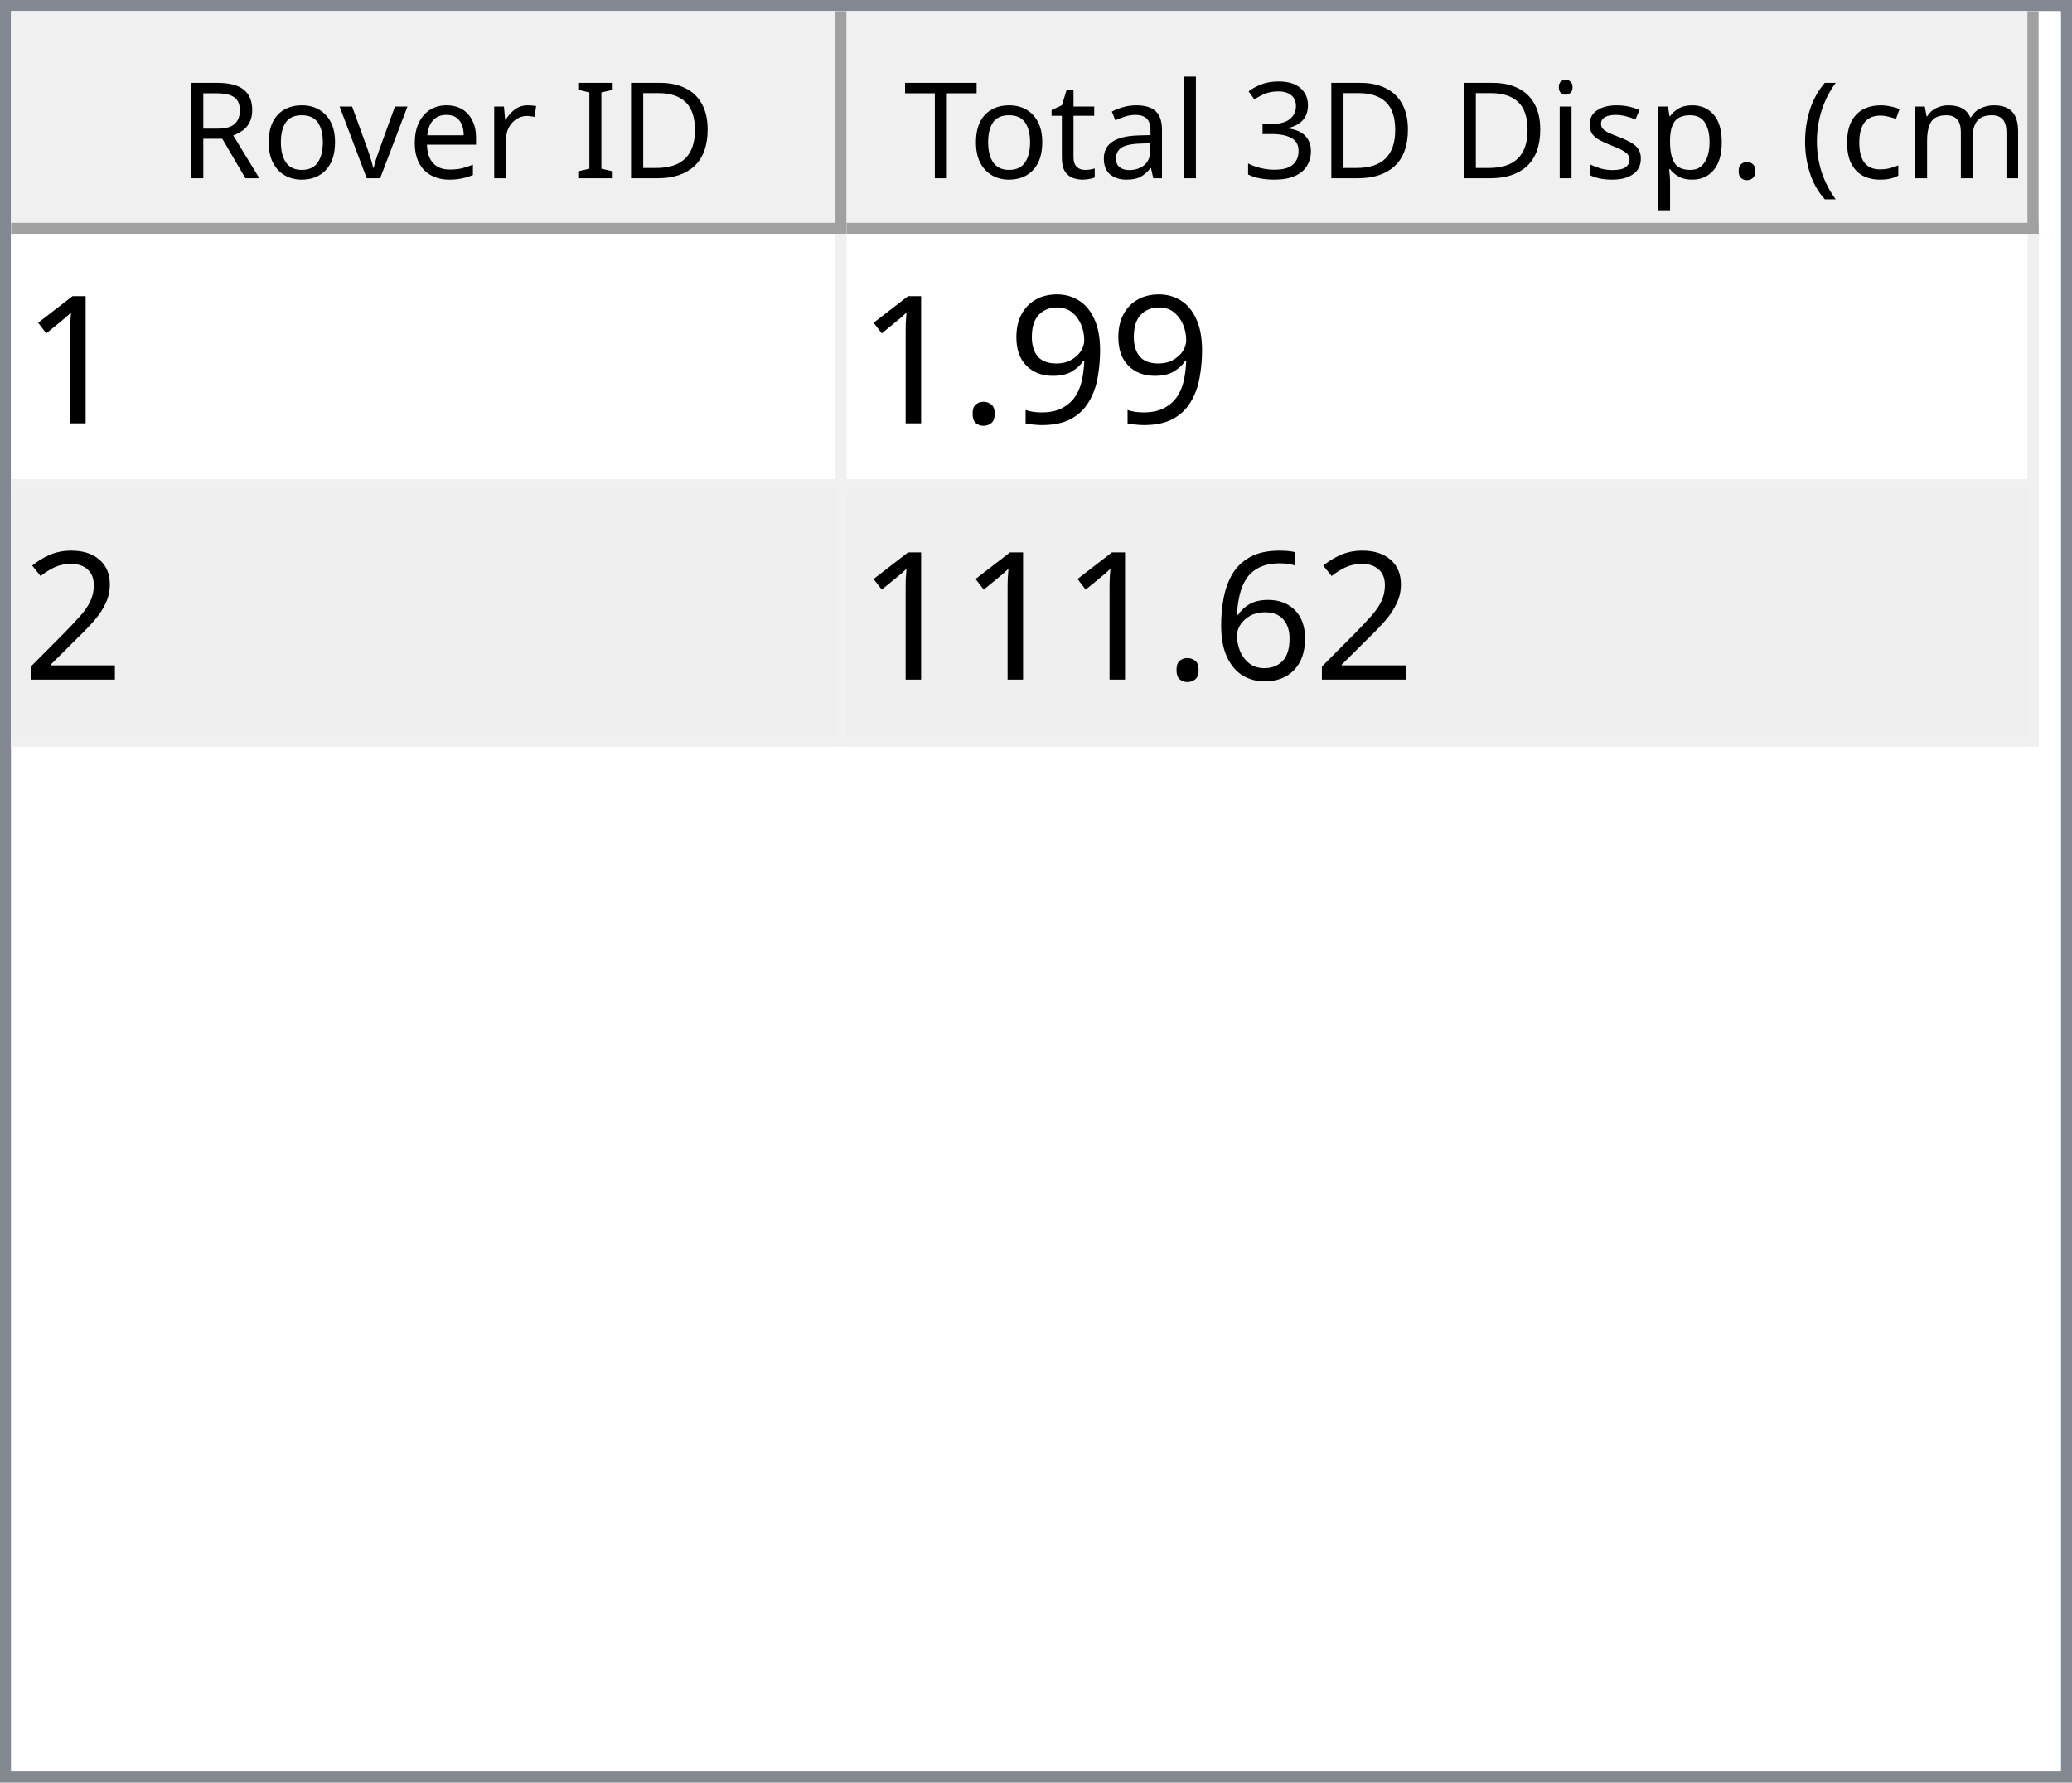
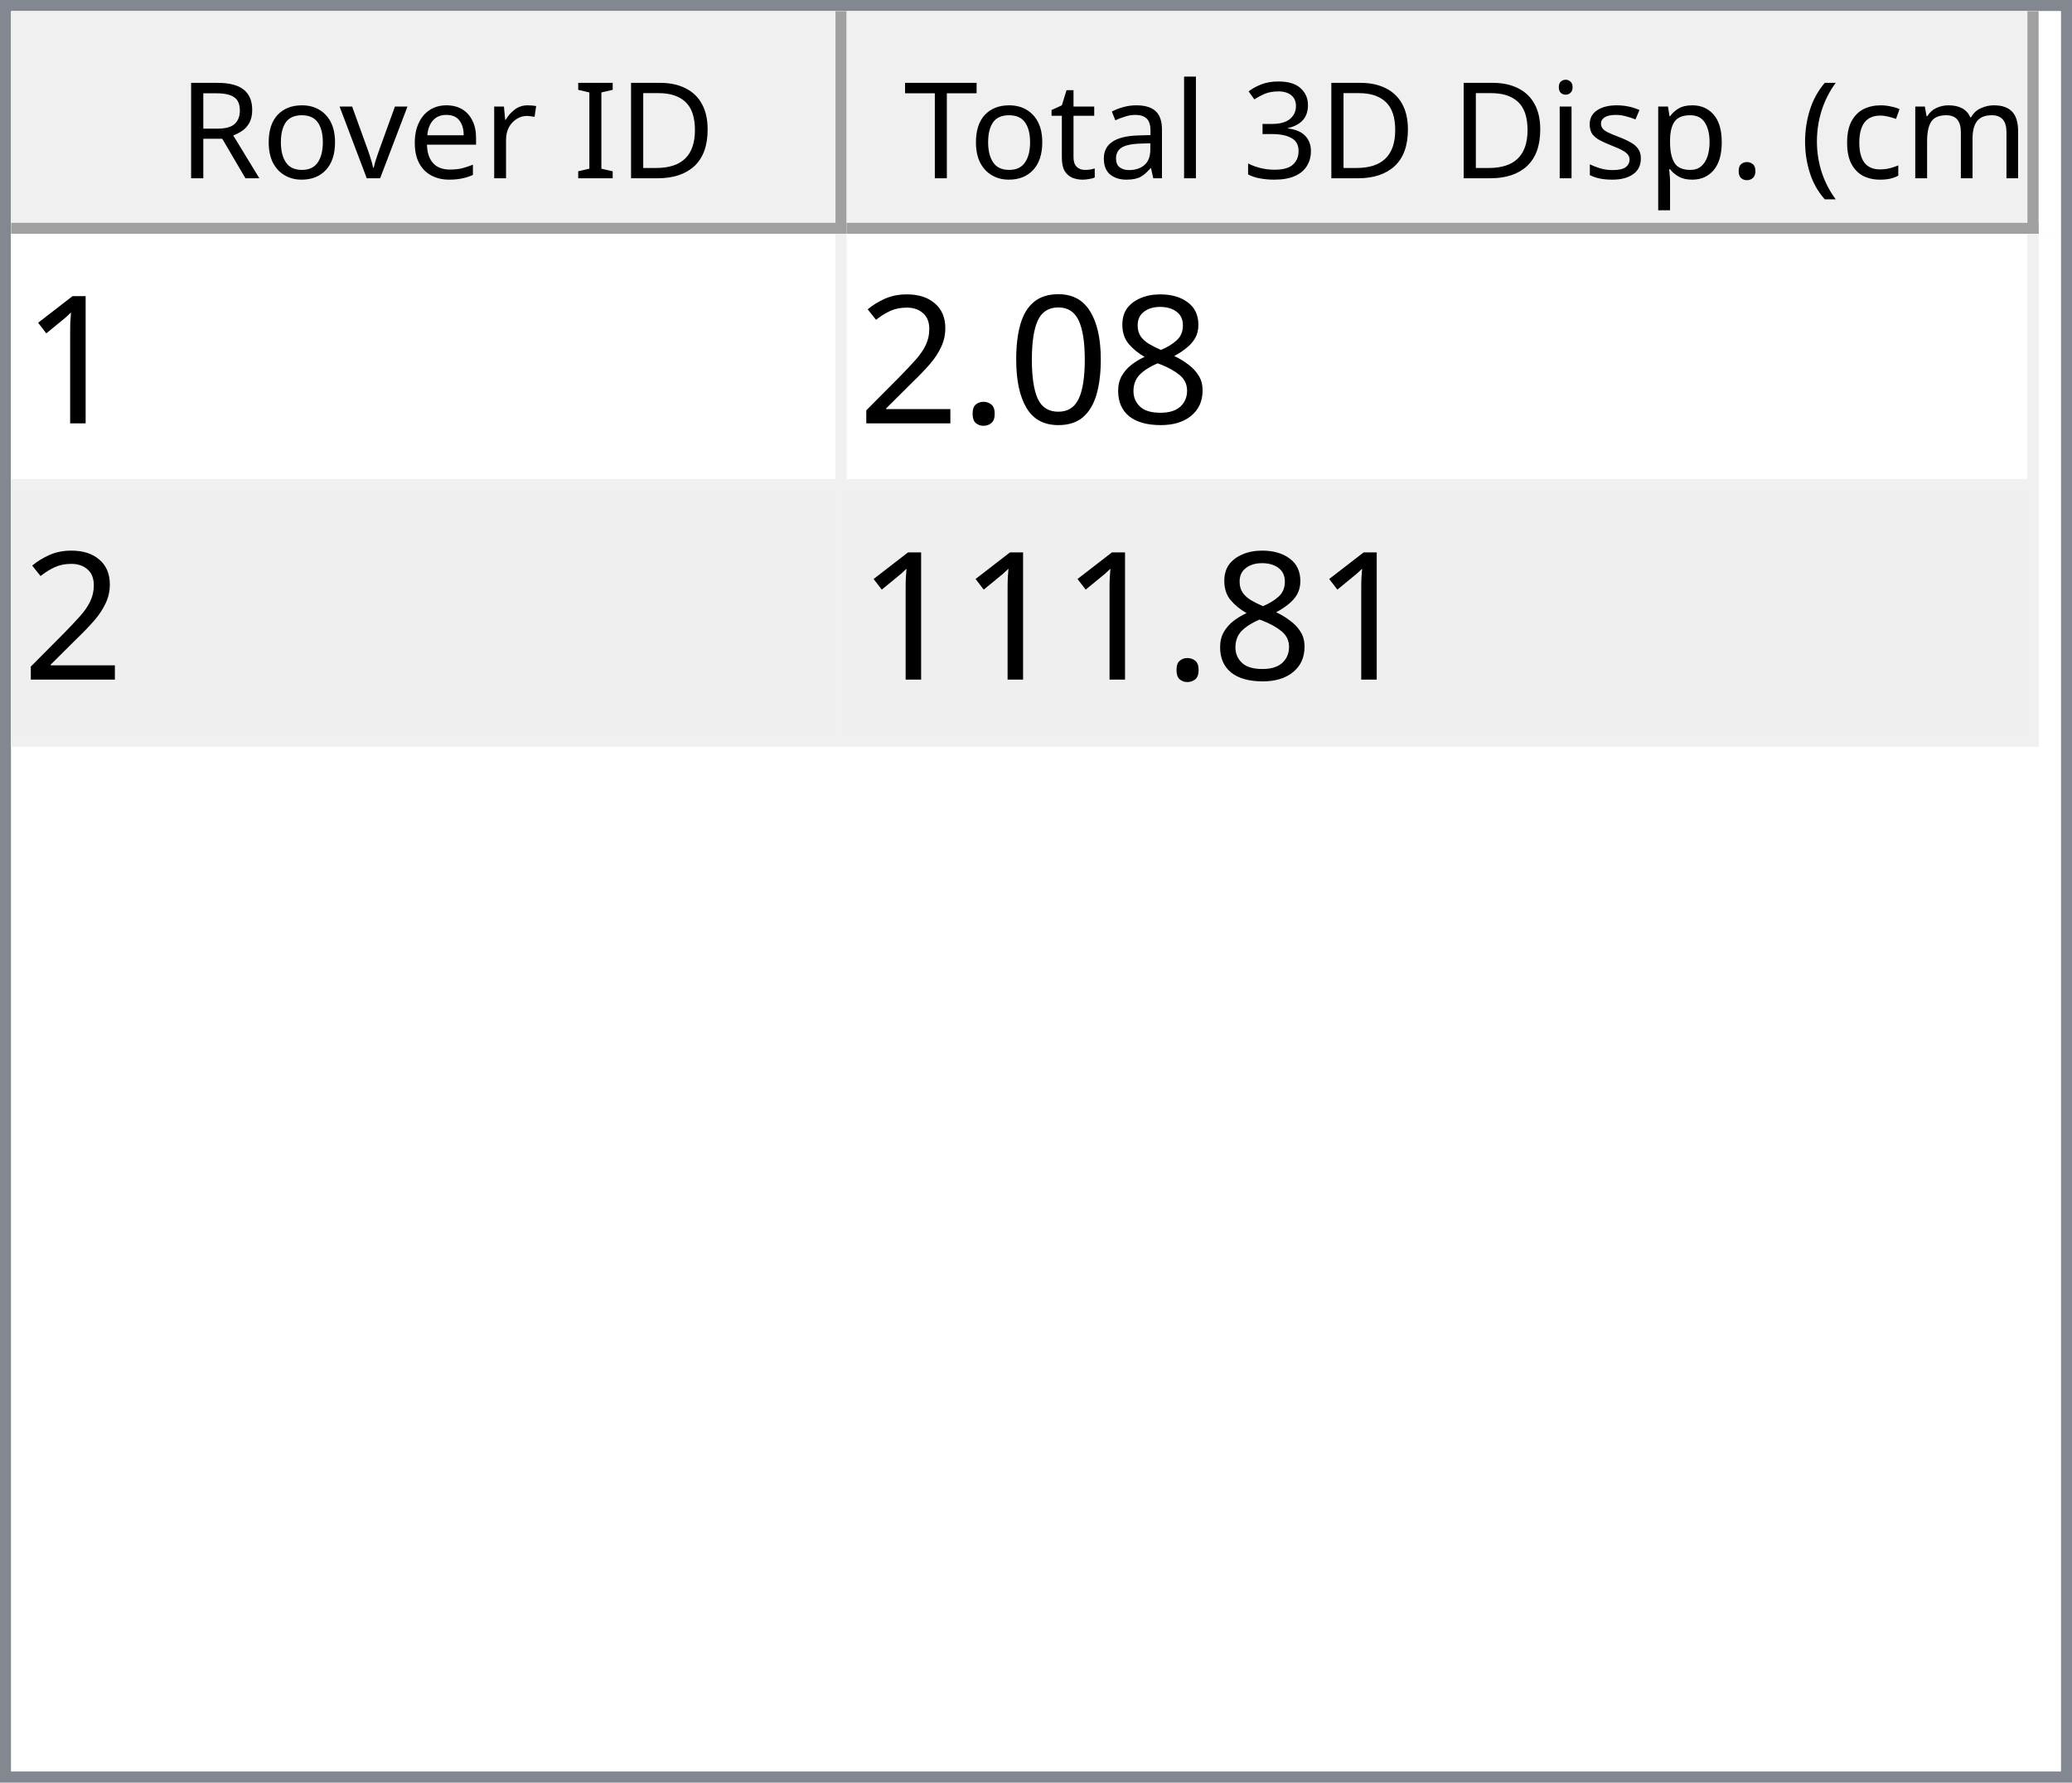
<svg xmlns="http://www.w3.org/2000/svg" style="fill-opacity:1; color-rendering:auto; color-interpolation:auto; text-rendering:auto; stroke:black; stroke-linecap:square; stroke-miterlimit:10; shape-rendering:auto; stroke-opacity:1; fill:black; stroke-dasharray:none; font-weight:normal; stroke-width:1; font-family:'Dialog'; font-style:normal; stroke-linejoin:miter; font-size:12px; stroke-dashoffset:0; image-rendering:auto;" width="186" height="160">
  <defs id="genericDefs" />
  <g>
    <defs id="defs1">
      <clipPath clipPathUnits="userSpaceOnUse" id="clipPath1">
        <path d="M0 0 L186 0 L186 160 L0 160 L0 0 Z" />
      </clipPath>
      <clipPath clipPathUnits="userSpaceOnUse" id="clipPath2">
        <path d="M0 0 L0 160 L186 160 L186 0 Z" />
      </clipPath>
      <clipPath clipPathUnits="userSpaceOnUse" id="clipPath3">
        <path d="M0 0 L0 20 L184 20 L184 0 Z" />
      </clipPath>
      <clipPath clipPathUnits="userSpaceOnUse" id="clipPath4">
        <path d="M0 0 L0 20 L75 20 L75 0 Z" />
      </clipPath>
      <clipPath clipPathUnits="userSpaceOnUse" id="clipPath5">
        <path d="M1 1 L1 19 L74 19 L74 1 Z" />
      </clipPath>
      <clipPath clipPathUnits="userSpaceOnUse" id="clipPath6">
        <path d="M0 0 L0 18 L73 18 L73 0 Z" />
      </clipPath>
      <clipPath clipPathUnits="userSpaceOnUse" id="clipPath7">
        <path d="M-0.5 -0.5 L-0.5 19.5 L74.5 19.5 L74.5 -0.5 Z" />
      </clipPath>
      <clipPath clipPathUnits="userSpaceOnUse" id="clipPath8">
        <path d="M0 0 L0 20 L107 20 L107 0 Z" />
      </clipPath>
      <clipPath clipPathUnits="userSpaceOnUse" id="clipPath9">
        <path d="M1 1 L1 19 L106 19 L106 1 Z" />
      </clipPath>
      <clipPath clipPathUnits="userSpaceOnUse" id="clipPath10">
        <path d="M0 0 L0 18 L105 18 L105 0 Z" />
      </clipPath>
      <clipPath clipPathUnits="userSpaceOnUse" id="clipPath11">
        <path d="M-0.5 -0.5 L-0.5 19.5 L106.5 19.5 L106.5 -0.5 Z" />
      </clipPath>
      <clipPath clipPathUnits="userSpaceOnUse" id="clipPath12">
        <path d="M0 0 L0 138 L184 138 L184 0 Z" />
      </clipPath>
      <clipPath clipPathUnits="userSpaceOnUse" id="clipPath13">
        <path d="M0 0 L0 46 L182 46 L182 0 Z" />
      </clipPath>
      <clipPath clipPathUnits="userSpaceOnUse" id="clipPath14">
        <path d="M-0.5 -0.5 L-0.5 45.5 L181.5 45.5 L181.5 -0.5 Z" />
      </clipPath>
      <clipPath clipPathUnits="userSpaceOnUse" id="clipPath15">
        <path d="M0 0 L0 22 L74 22 L74 0 Z" />
      </clipPath>
      <clipPath clipPathUnits="userSpaceOnUse" id="clipPath16">
        <path d="M0 0 L0 22 L106 22 L106 0 Z" />
      </clipPath>
      <font horiz-adv-x="64.551" id="font1">
        <font-face ascent="107.91" descent="25.098" units-per-em="100" style="font-style:normal; font-family:Segoe UI; font-weight:normal;" />
        <missing-glyph horiz-adv-x="64.551" d="M8.109 0 L8.109 68.266 L56.453 68.266 L56.453 0 L8.109 0 ZM15.328 7.234 L49.219 7.234 L49.219 61.031 L15.328 61.031 L15.328 7.234 Z" />
        <glyph unicode="D" horiz-adv-x="70.117" d="M9.188 0 L9.188 70.016 L28.516 70.016 Q65.531 70.016 65.531 35.891 Q65.531 19.672 55.25 9.836 Q44.969 0 27.734 0 L9.188 0 ZM17.391 62.594 L17.391 7.422 L27.828 7.422 Q41.609 7.422 49.273 14.797 Q56.938 22.172 56.938 35.688 Q56.938 62.594 28.328 62.594 L17.391 62.594 Z" />
        <glyph unicode="I" horiz-adv-x="26.611" d="M17.391 0 L9.188 0 L9.188 70.016 L17.391 70.016 L17.391 0 Z" />
        <glyph unicode=" " horiz-adv-x="27.393" d="" />
        <glyph unicode="r" horiz-adv-x="34.766" d="M34.188 41.891 Q32.078 43.5 28.125 43.5 Q23 43.5 19.555 38.672 Q16.109 33.844 16.109 25.484 L16.109 0 L8.109 0 L8.109 50 L16.109 50 L16.109 39.703 L16.312 39.703 Q18.016 44.969 21.531 47.922 Q25.047 50.875 29.391 50.875 Q32.516 50.875 34.188 50.203 L34.188 41.891 Z" />
        <glyph unicode="e" horiz-adv-x="52.295" d="M48.297 23 L12.984 23 Q13.188 14.656 17.484 10.109 Q21.781 5.562 29.297 5.562 Q37.75 5.562 44.828 11.141 L44.828 3.609 Q38.234 -1.172 27.391 -1.172 Q16.797 -1.172 10.742 5.641 Q4.688 12.453 4.688 24.812 Q4.688 36.469 11.305 43.82 Q17.922 51.172 27.734 51.172 Q37.547 51.172 42.922 44.828 Q48.297 38.484 48.297 27.203 L48.297 23 ZM40.094 29.781 Q40.047 36.719 36.75 40.578 Q33.453 44.438 27.594 44.438 Q21.922 44.438 17.969 40.383 Q14.016 36.328 13.094 29.781 L40.094 29.781 Z" />
        <glyph unicode="v" horiz-adv-x="47.9" d="M47.406 50 L27.484 0 L19.625 0 L0.688 50 L9.469 50 L22.172 13.672 Q23.578 9.672 23.922 6.688 L24.125 6.688 Q24.609 10.453 25.688 13.484 L38.969 50 L47.406 50 Z" />
        <glyph unicode="o" horiz-adv-x="58.594" d="M29 -1.172 Q17.922 -1.172 11.305 5.836 Q4.688 12.844 4.688 24.422 Q4.688 37.016 11.57 44.094 Q18.453 51.172 30.172 51.172 Q41.359 51.172 47.633 44.289 Q53.906 37.406 53.906 25.203 Q53.906 13.234 47.141 6.031 Q40.375 -1.172 29 -1.172 ZM29.594 44.438 Q21.875 44.438 17.383 39.188 Q12.891 33.938 12.891 24.703 Q12.891 15.828 17.43 10.695 Q21.969 5.562 29.594 5.562 Q37.359 5.562 41.531 10.594 Q45.703 15.625 45.703 24.906 Q45.703 34.281 41.531 39.359 Q37.359 44.438 29.594 44.438 Z" />
        <glyph unicode="R" horiz-adv-x="59.814" d="M59.375 0 L49.609 0 L37.891 19.625 Q36.281 22.359 34.766 24.289 Q33.25 26.219 31.664 27.438 Q30.078 28.656 28.25 29.219 Q26.422 29.781 24.125 29.781 L17.391 29.781 L17.391 0 L9.188 0 L9.188 70.016 L30.078 70.016 Q34.672 70.016 38.555 68.867 Q42.438 67.719 45.289 65.375 Q48.141 63.031 49.758 59.547 Q51.375 56.062 51.375 51.375 Q51.375 47.703 50.273 44.656 Q49.172 41.609 47.148 39.211 Q45.125 36.812 42.266 35.133 Q39.406 33.453 35.844 32.516 L35.844 32.328 Q37.594 31.547 38.891 30.547 Q40.188 29.547 41.359 28.18 Q42.531 26.812 43.68 25.078 Q44.828 23.344 46.234 21.047 L59.375 0 ZM17.391 62.594 L17.391 37.203 L28.516 37.203 Q31.594 37.203 34.203 38.133 Q36.812 39.062 38.719 40.797 Q40.625 42.531 41.703 45.047 Q42.781 47.562 42.781 50.688 Q42.781 56.297 39.141 59.445 Q35.5 62.594 28.609 62.594 L17.391 62.594 Z" />
        <glyph unicode=")" horiz-adv-x="30.176" d="M8.297 -15.922 L1.172 -15.922 Q16.406 2.344 16.406 26.812 Q16.406 51.469 1.078 70.016 L8.297 70.016 Q23.531 52.156 23.531 26.703 Q23.531 1.375 8.297 -15.922 Z" />
        <glyph unicode="m" horiz-adv-x="86.133" d="M79.109 0 L71.094 0 L71.094 28.719 Q71.094 37.016 68.531 40.727 Q65.969 44.438 59.906 44.438 Q54.781 44.438 51.195 39.75 Q47.609 35.062 47.609 28.516 L47.609 0 L39.594 0 L39.594 29.688 Q39.594 44.438 28.219 44.438 Q22.953 44.438 19.531 40.016 Q16.109 35.594 16.109 28.516 L16.109 0 L8.109 0 L8.109 50 L16.109 50 L16.109 42.094 L16.312 42.094 Q21.625 51.172 31.844 51.172 Q36.969 51.172 40.773 48.312 Q44.578 45.453 46 40.828 Q51.562 51.172 62.594 51.172 Q79.109 51.172 79.109 30.812 L79.109 0 Z" />
        <glyph unicode="c" horiz-adv-x="46.191" d="M42.188 2.297 Q36.422 -1.172 28.516 -1.172 Q17.828 -1.172 11.258 5.789 Q4.688 12.75 4.688 23.828 Q4.688 36.188 11.766 43.68 Q18.844 51.172 30.672 51.172 Q37.25 51.172 42.281 48.734 L42.281 40.531 Q36.719 44.438 30.375 44.438 Q22.703 44.438 17.797 38.945 Q12.891 33.453 12.891 24.516 Q12.891 15.719 17.508 10.641 Q22.125 5.562 29.891 5.562 Q36.422 5.562 42.188 9.906 L42.188 2.297 Z" />
        <glyph unicode="(" horiz-adv-x="30.176" d="M29.109 -15.922 L21.969 -15.922 Q6.844 1.375 6.844 26.703 Q6.844 52.156 21.969 70.016 L29.203 70.016 Q13.875 51.469 13.875 26.812 Q13.875 2.344 29.109 -15.922 Z" />
        <glyph unicode="." horiz-adv-x="21.68" d="M10.891 -1.078 Q8.641 -1.078 7.055 0.539 Q5.469 2.156 5.469 4.391 Q5.469 6.641 7.055 8.273 Q8.641 9.906 10.891 9.906 Q13.188 9.906 14.797 8.273 Q16.406 6.641 16.406 4.391 Q16.406 2.156 14.797 0.539 Q13.188 -1.078 10.891 -1.078 Z" />
        <glyph unicode="p" horiz-adv-x="58.789" d="M16.312 7.234 L16.109 7.234 L16.109 -23 L8.109 -23 L8.109 50 L16.109 50 L16.109 41.219 L16.312 41.219 Q22.219 51.172 33.594 51.172 Q43.266 51.172 48.688 44.461 Q54.109 37.75 54.109 26.469 Q54.109 13.922 48 6.375 Q41.891 -1.172 31.297 -1.172 Q21.578 -1.172 16.312 7.234 ZM16.109 27.391 L16.109 20.406 Q16.109 14.203 20.141 9.883 Q24.172 5.562 30.375 5.562 Q37.641 5.562 41.773 11.133 Q45.906 16.703 45.906 26.609 Q45.906 34.969 42.047 39.703 Q38.188 44.438 31.594 44.438 Q24.609 44.438 20.359 39.578 Q16.109 34.719 16.109 27.391 Z" />
        <glyph unicode="s" horiz-adv-x="42.432" d="M5.078 1.812 L5.078 10.406 Q11.625 5.562 19.484 5.562 Q30.031 5.562 30.031 12.594 Q30.031 14.594 29.125 15.992 Q28.219 17.391 26.68 18.461 Q25.141 19.531 23.07 20.383 Q21 21.234 18.609 22.172 Q15.281 23.484 12.766 24.828 Q10.25 26.172 8.57 27.859 Q6.891 29.547 6.031 31.695 Q5.172 33.844 5.172 36.719 Q5.172 40.234 6.789 42.945 Q8.406 45.656 11.086 47.484 Q13.766 49.312 17.211 50.242 Q20.656 51.172 24.312 51.172 Q30.812 51.172 35.938 48.922 L35.938 40.828 Q30.422 44.438 23.25 44.438 Q21 44.438 19.195 43.922 Q17.391 43.406 16.094 42.477 Q14.797 41.547 14.086 40.258 Q13.375 38.969 13.375 37.406 Q13.375 35.453 14.086 34.133 Q14.797 32.812 16.164 31.789 Q17.531 30.766 19.484 29.938 Q21.438 29.109 23.922 28.125 Q27.25 26.859 29.883 25.516 Q32.516 24.172 34.375 22.484 Q36.234 20.797 37.234 18.602 Q38.234 16.406 38.234 13.375 Q38.234 9.672 36.602 6.938 Q34.969 4.203 32.234 2.398 Q29.5 0.594 25.93 -0.289 Q22.359 -1.172 18.453 -1.172 Q10.75 -1.172 5.078 1.812 Z" />
        <glyph unicode="i" horiz-adv-x="24.219" d="M12.203 62.703 Q10.062 62.703 8.547 64.164 Q7.031 65.625 7.031 67.875 Q7.031 70.125 8.547 71.609 Q10.062 73.094 12.203 73.094 Q14.406 73.094 15.945 71.609 Q17.484 70.125 17.484 67.875 Q17.484 65.719 15.945 64.211 Q14.406 62.703 12.203 62.703 ZM16.109 0 L8.109 0 L8.109 50 L16.109 50 L16.109 0 Z" />
        <glyph unicode="3" horiz-adv-x="53.906" d="M46.531 19.828 Q46.531 15.094 44.75 11.211 Q42.969 7.328 39.719 4.57 Q36.469 1.812 31.93 0.297 Q27.391 -1.219 21.922 -1.219 Q11.922 -1.219 6 2.594 L6 11.188 Q13.094 5.609 22.219 5.609 Q25.875 5.609 28.828 6.539 Q31.781 7.469 33.906 9.227 Q36.031 10.984 37.18 13.477 Q38.328 15.969 38.328 19.094 Q38.328 32.812 18.797 32.812 L12.984 32.812 L12.984 39.594 L18.5 39.594 Q35.797 39.594 35.797 52.484 Q35.797 64.406 22.609 64.406 Q15.188 64.406 8.688 59.422 L8.688 67.188 Q15.375 71.188 24.609 71.188 Q29 71.188 32.57 69.969 Q36.141 68.75 38.68 66.555 Q41.219 64.359 42.609 61.281 Q44 58.203 44 54.5 Q44 40.672 30.031 36.719 L30.031 36.531 Q33.594 36.141 36.625 34.797 Q39.656 33.453 41.852 31.305 Q44.047 29.156 45.289 26.25 Q46.531 23.344 46.531 19.828 Z" />
        <glyph unicode="l" horiz-adv-x="24.219" d="M16.109 0 L8.109 0 L8.109 74.031 L16.109 74.031 L16.109 0 Z" />
        <glyph unicode="a" horiz-adv-x="50.879" d="M43.891 0 L35.891 0 L35.891 7.812 L35.688 7.812 Q30.469 -1.172 20.312 -1.172 Q12.844 -1.172 8.617 2.781 Q4.391 6.734 4.391 13.281 Q4.391 27.297 20.906 29.594 L35.891 31.688 Q35.891 44.438 25.594 44.438 Q16.547 44.438 9.281 38.281 L9.281 46.484 Q16.656 51.172 26.266 51.172 Q43.891 51.172 43.891 32.516 L43.891 0 ZM35.891 25.297 L23.828 23.641 Q18.266 22.859 15.43 20.875 Q12.594 18.891 12.594 13.875 Q12.594 10.203 15.211 7.883 Q17.828 5.562 22.172 5.562 Q28.125 5.562 32.008 9.742 Q35.891 13.922 35.891 20.312 L35.891 25.297 Z" />
        <glyph unicode="t" horiz-adv-x="33.887" d="M31.297 0.484 Q28.469 -1.078 23.828 -1.078 Q10.688 -1.078 10.688 13.578 L10.688 43.172 L2.094 43.172 L2.094 50 L10.688 50 L10.688 62.203 L18.703 64.797 L18.703 50 L31.297 50 L31.297 43.172 L18.703 43.172 L18.703 14.984 Q18.703 9.969 20.414 7.82 Q22.125 5.672 26.078 5.672 Q29.109 5.672 31.297 7.328 L31.297 0.484 Z" />
        <glyph unicode="T" horiz-adv-x="52.393" d="M50.594 62.594 L30.375 62.594 L30.375 0 L22.172 0 L22.172 62.594 L2 62.594 L2 70.016 L50.594 70.016 L50.594 62.594 Z" />
      </font>
      <font horiz-adv-x="75.0" id="font2">
        <font-face ascent="100.537" descent="21.973" units-per-em="100" style="font-style:normal; font-family:sans-serif; font-weight:normal;" />
        <missing-glyph horiz-adv-x="75.0" d="M12.5 0 L12.5 62.5 L62.5 62.5 L62.5 0 L12.5 0 ZM14.062 1.562 L60.938 1.562 L60.938 60.938 L14.062 60.938 L14.062 1.562 Z" />
        <glyph unicode="1" horiz-adv-x="55.615" d="M37.25 0 L28.469 0 L28.469 56 Q25.297 52.984 20.141 49.953 Q14.984 46.922 10.891 45.406 L10.891 53.906 Q18.266 57.375 23.781 62.305 Q29.297 67.234 31.594 71.875 L37.25 71.875 L37.25 0 Z" />
-         <glyph unicode="9" horiz-adv-x="55.615" d="M5.469 16.547 L13.922 17.328 Q14.984 11.375 18.016 8.688 Q21.047 6 25.781 6 Q29.828 6 32.883 7.859 Q35.938 9.719 37.891 12.82 Q39.844 15.922 41.164 21.195 Q42.484 26.469 42.484 31.938 Q42.484 32.516 42.438 33.688 Q39.797 29.5 35.234 26.883 Q30.672 24.266 25.344 24.266 Q16.453 24.266 10.305 30.711 Q4.156 37.156 4.156 47.703 Q4.156 58.594 10.578 65.234 Q17 71.875 26.656 71.875 Q33.641 71.875 39.43 68.117 Q45.219 64.359 48.219 57.398 Q51.219 50.438 51.219 37.25 Q51.219 23.531 48.242 15.406 Q45.266 7.281 39.383 3.031 Q33.5 -1.219 25.594 -1.219 Q17.188 -1.219 11.867 3.445 Q6.547 8.109 5.469 16.547 ZM41.453 48.141 Q41.453 55.719 37.43 60.156 Q33.406 64.594 27.734 64.594 Q21.875 64.594 17.531 59.812 Q13.188 55.031 13.188 47.406 Q13.188 40.578 17.312 36.305 Q21.438 32.031 27.484 32.031 Q33.594 32.031 37.523 36.305 Q41.453 40.578 41.453 48.141 Z" />
+         <glyph unicode="8" horiz-adv-x="55.615" d="M17.672 38.812 Q12.203 40.828 9.57 44.539 Q6.938 48.25 6.938 53.422 Q6.938 61.234 12.555 66.555 Q18.172 71.875 27.484 71.875 Q36.859 71.875 42.578 66.43 Q48.297 60.984 48.297 53.172 Q48.297 48.188 45.68 44.508 Q43.062 40.828 37.75 38.812 Q44.344 36.672 47.781 31.883 Q51.219 27.094 51.219 20.453 Q51.219 11.281 44.727 5.031 Q38.234 -1.219 27.641 -1.219 Q17.047 -1.219 10.547 5.055 Q4.047 11.328 4.047 20.703 Q4.047 27.688 7.594 32.398 Q11.141 37.109 17.672 38.812 ZM15.922 53.719 Q15.922 48.641 19.195 45.414 Q22.469 42.188 27.688 42.188 Q32.766 42.188 36.016 45.383 Q39.266 48.578 39.266 53.219 Q39.266 58.062 35.914 61.359 Q32.562 64.656 27.594 64.656 Q22.562 64.656 19.242 61.43 Q15.922 58.203 15.922 53.719 ZM13.094 20.656 Q13.094 16.891 14.875 13.375 Q16.656 9.859 20.172 7.93 Q23.688 6 27.734 6 Q34.031 6 38.133 10.055 Q42.234 14.109 42.234 20.359 Q42.234 26.703 38.016 30.859 Q33.797 35.016 27.438 35.016 Q21.234 35.016 17.164 30.914 Q13.094 26.812 13.094 20.656 Z" />
+         <glyph unicode="0" horiz-adv-x="55.615" d="M4.156 35.297 Q4.156 48 6.766 55.742 Q9.375 63.484 14.523 67.68 Q19.672 71.875 27.484 71.875 Q33.25 71.875 37.594 69.555 Q41.938 67.234 44.773 62.867 Q47.609 58.5 49.219 52.227 Q50.828 45.953 50.828 35.297 Q50.828 22.703 48.242 14.969 Q45.656 7.234 40.508 3.008 Q35.359 -1.219 27.484 -1.219 Q17.141 -1.219 11.234 6.203 Q4.156 15.141 4.156 35.297 ZM13.188 35.297 Q13.188 17.672 17.312 11.836 Q21.438 6 27.484 6 Q33.547 6 37.672 11.859 Q41.797 17.719 41.797 35.297 Q41.797 52.984 37.672 58.789 Q33.547 64.594 27.391 64.594 Q21.344 64.594 17.719 59.469 Q13.188 52.938 13.188 35.297 Z" />
        <glyph unicode="." horiz-adv-x="27.783" d="M9.078 0 L9.078 10.016 L19.094 10.016 L19.094 0 L9.078 0 Z" />
        <glyph unicode="2" horiz-adv-x="55.615" d="M50.344 8.453 L50.344 0 L3.031 0 Q2.938 3.172 4.047 6.109 Q5.859 10.938 9.836 15.625 Q13.812 20.312 21.344 26.469 Q33.016 36.031 37.117 41.625 Q41.219 47.219 41.219 52.203 Q41.219 57.422 37.477 61.008 Q33.734 64.594 27.734 64.594 Q21.391 64.594 17.578 60.789 Q13.766 56.984 13.719 50.25 L4.688 51.172 Q5.609 61.281 11.664 66.578 Q17.719 71.875 27.938 71.875 Q38.234 71.875 44.242 66.164 Q50.25 60.453 50.25 52 Q50.25 47.703 48.492 43.555 Q46.734 39.406 42.656 34.812 Q38.578 30.219 29.109 22.219 Q21.188 15.578 18.945 13.211 Q16.703 10.844 15.234 8.453 L50.344 8.453 Z" />
-         <glyph unicode="6" horiz-adv-x="55.615" d="M49.75 54.047 L41.016 53.375 Q39.844 58.547 37.703 60.891 Q34.125 64.656 28.906 64.656 Q24.703 64.656 21.531 62.312 Q17.391 59.281 14.992 53.469 Q12.594 47.656 12.5 36.922 Q15.672 41.75 20.266 44.094 Q24.859 46.438 29.891 46.438 Q38.672 46.438 44.852 39.969 Q51.031 33.5 51.031 23.25 Q51.031 16.5 48.125 10.719 Q45.219 4.938 40.141 1.859 Q35.062 -1.219 28.609 -1.219 Q17.625 -1.219 10.695 6.859 Q3.766 14.938 3.766 33.5 Q3.766 54.25 11.422 63.672 Q18.109 71.875 29.438 71.875 Q37.891 71.875 43.289 67.141 Q48.688 62.406 49.75 54.047 ZM13.875 23.188 Q13.875 18.656 15.797 14.508 Q17.719 10.359 21.188 8.18 Q24.656 6 28.469 6 Q34.031 6 38.039 10.492 Q42.047 14.984 42.047 22.703 Q42.047 30.125 38.086 34.398 Q34.125 38.672 28.125 38.672 Q22.172 38.672 18.023 34.398 Q13.875 30.125 13.875 23.188 Z" />
      </font>
    </defs>
    <g style="fill:white; stroke:white;">
      <rect x="0" y="0" width="186" style="clip-path:url(#clipPath1); stroke:none;" height="160" />
    </g>
    <g style="fill:white; text-rendering:optimizeSpeed; color-rendering:optimizeSpeed; image-rendering:optimizeSpeed; shape-rendering:crispEdges; stroke:white; color-interpolation:sRGB;">
      <rect x="0" width="186" height="160" y="0" style="stroke:none;" />
      <path style="stroke:none;" d="M0 160 L186 160 L186 0 L0 0 Z" />
    </g>
    <g style="fill:rgb(240,240,240); font-family:'Segoe UI'; stroke:rgb(240,240,240);">
      <rect x="0" y="0" width="186" style="clip-path:url(#clipPath2); stroke:none;" height="160" />
    </g>
    <g style="fill:rgb(130,135,144); font-family:'Segoe UI'; stroke:rgb(130,135,144);">
      <path d="M0 0 L186 0 L186 160 L0 160 L0 0 ZM1 1 L185 1 L185 159 L1 159 L1 1 Z" style="fill-rule:evenodd; clip-path:url(#clipPath2); stroke:none;" />
    </g>
    <g style="fill:white; font-family:'Segoe UI'; stroke:white;" transform="translate(1,1)">
      <rect x="0" y="0" width="184" style="clip-path:url(#clipPath3); stroke:none;" height="20" />
    </g>
    <g style="fill:rgb(240,240,240); font-family:'Segoe UI'; stroke:rgb(240,240,240);" transform="translate(1,1)">
      <rect x="0" y="0" width="75" style="clip-path:url(#clipPath4); stroke:none;" height="20" />
    </g>
    <g style="font-family:'Segoe UI';" transform="translate(2,2)">
      <text x="14" xml:space="preserve" y="14" style="clip-path:url(#clipPath6); stroke:none;">Rover ID</text>
    </g>
    <g style="fill:rgb(160,160,160); font-family:'Segoe UI'; stroke:rgb(160,160,160); stroke-linejoin:bevel;" transform="translate(1.5,1.5)">
      <line x1="74" x2="74" y1="0" style="fill:none; clip-path:url(#clipPath7);" y2="19" />
    </g>
    <g style="fill:rgb(160,160,160); font-family:'Segoe UI'; stroke:rgb(160,160,160); stroke-linejoin:bevel;" transform="matrix(1,0,0,1,1,1) translate(0.5,0.5)">
      <line x1="0" x2="74" y1="19" style="fill:none; clip-path:url(#clipPath7);" y2="19" />
    </g>
    <g style="fill:rgb(240,240,240); font-family:'Segoe UI'; stroke:rgb(240,240,240);" transform="translate(76,1)">
      <rect x="0" y="0" width="107" style="clip-path:url(#clipPath8); stroke:none;" height="20" />
    </g>
    <g style="font-family:'Segoe UI';" transform="translate(77,2)">
      <text x="1" xml:space="preserve" y="14" style="clip-path:url(#clipPath10); stroke:none;"> Total 3D Disp. (cm)</text>
    </g>
    <g style="fill:rgb(160,160,160); font-family:'Segoe UI'; stroke:rgb(160,160,160); stroke-linejoin:bevel;" transform="translate(76.5,1.5)">
      <line x1="106" x2="106" y1="0" style="fill:none; clip-path:url(#clipPath11);" y2="19" />
    </g>
    <g style="fill:rgb(160,160,160); font-family:'Segoe UI'; stroke:rgb(160,160,160); stroke-linejoin:bevel;" transform="matrix(1,0,0,1,76,1) translate(0.5,0.5)">
      <line x1="0" x2="106" y1="19" style="fill:none; clip-path:url(#clipPath11);" y2="19" />
    </g>
    <g style="fill:white; font-family:'Segoe UI'; stroke:white;" transform="translate(1,21)">
      <rect x="0" y="0" width="184" style="clip-path:url(#clipPath12); stroke:none;" height="138" />
    </g>
    <g style="fill:rgb(240,240,240); font-size:16px; font-family:sans-serif; stroke:rgb(240,240,240);" transform="translate(1,21)">
      <rect x="0" y="0" width="182" style="clip-path:url(#clipPath13); stroke:none;" height="46" />
      <line transform="translate(0.5,0.5)" x1="0" x2="181" y1="22" style="clip-path:url(#clipPath14); fill:none; stroke-linejoin:bevel;" y2="22" />
    </g>
    <g transform="matrix(1,0,0,1,1,21) translate(0.5,0.5)" style="fill:rgb(240,240,240); font-size:16px; font-family:sans-serif; stroke:rgb(240,240,240); stroke-linejoin:bevel;">
      <line x1="0" x2="181" y1="45" style="fill:none; clip-path:url(#clipPath14);" y2="45" />
    </g>
    <g transform="matrix(1,0,0,1,1,21) translate(0.5,0.5)" style="fill:rgb(240,240,240); font-size:16px; font-family:sans-serif; stroke:rgb(240,240,240); stroke-linejoin:bevel;">
      <line x1="74" x2="74" y1="0" style="fill:none; clip-path:url(#clipPath14);" y2="45" />
    </g>
    <g transform="matrix(1,0,0,1,1,21) translate(0.5,0.5)" style="fill:rgb(240,240,240); font-size:16px; font-family:sans-serif; stroke:rgb(240,240,240); stroke-linejoin:bevel;">
      <line x1="181" x2="181" y1="0" style="fill:none; clip-path:url(#clipPath14);" y2="45" />
    </g>
    <g style="fill:white; font-size:16px; font-family:sans-serif; stroke:white;" transform="matrix(1,0,0,1,1,21)">
      <rect x="0" y="0" width="74" style="clip-path:url(#clipPath15); stroke:none;" height="22" />
      <text x="1" y="17" style="fill:black; clip-path:url(#clipPath15); stroke:none;" xml:space="preserve">1</text>
    </g>
    <g style="fill:white; font-size:16px; font-family:sans-serif; stroke:white;" transform="matrix(1,0,0,1,1,21) translate(75,0)">
      <rect x="0" y="0" width="106" style="clip-path:url(#clipPath16); stroke:none;" height="22" />
-       <text x="1" y="17" style="fill:black; clip-path:url(#clipPath16); stroke:none;" xml:space="preserve">1.99</text>
+       <text x="1" y="17" style="fill:black; clip-path:url(#clipPath16); stroke:none;" xml:space="preserve">2.08</text>
    </g>
    <g style="fill:rgb(239,239,239); font-size:16px; font-family:sans-serif; stroke:rgb(239,239,239);" transform="matrix(1,0,0,1,1,21) translate(0,23)">
      <rect x="0" y="0" width="74" style="clip-path:url(#clipPath15); stroke:none;" height="22" />
      <text x="1" y="17" style="fill:black; clip-path:url(#clipPath15); stroke:none;" xml:space="preserve">2</text>
    </g>
    <g style="fill:rgb(239,239,239); font-size:16px; font-family:sans-serif; stroke:rgb(239,239,239);" transform="matrix(1,0,0,1,1,21) translate(75,23)">
      <rect x="0" y="0" width="106" style="clip-path:url(#clipPath16); stroke:none;" height="22" />
-       <text x="1" y="17" style="fill:black; clip-path:url(#clipPath16); stroke:none;" xml:space="preserve">111.62</text>
+       <text x="1" y="17" style="fill:black; clip-path:url(#clipPath16); stroke:none;" xml:space="preserve">111.81</text>
    </g>
  </g>
</svg>
